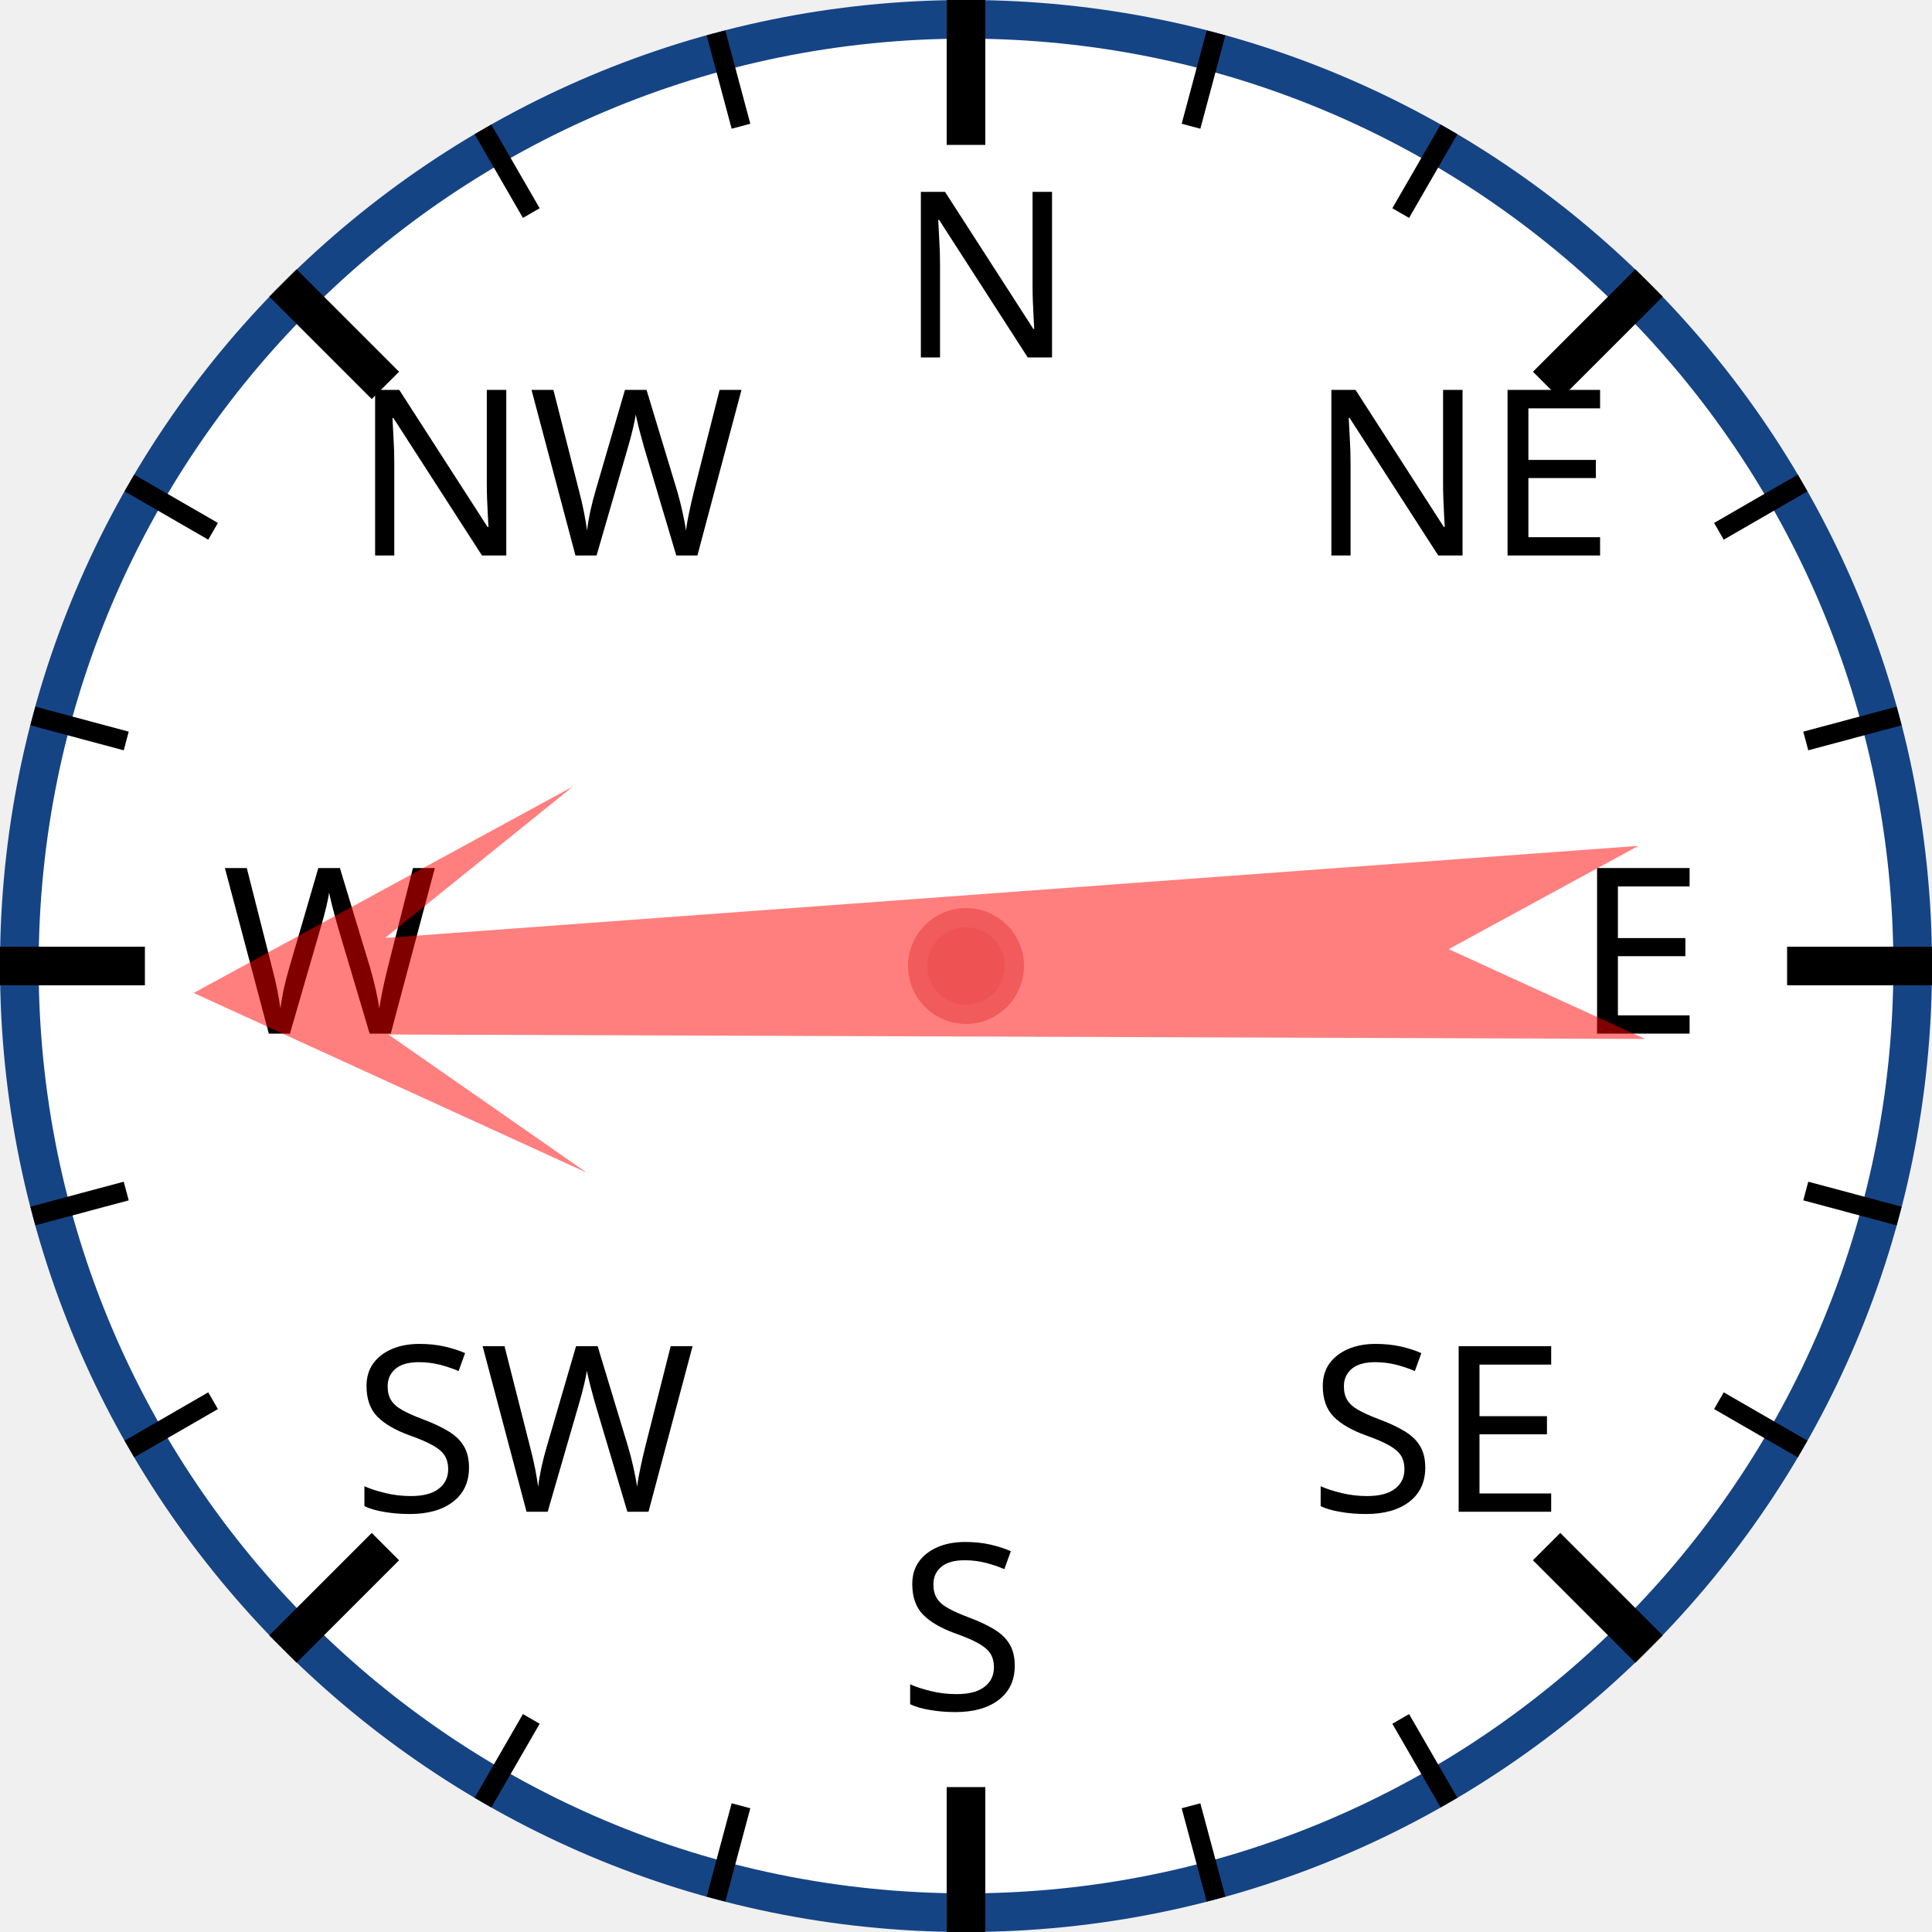
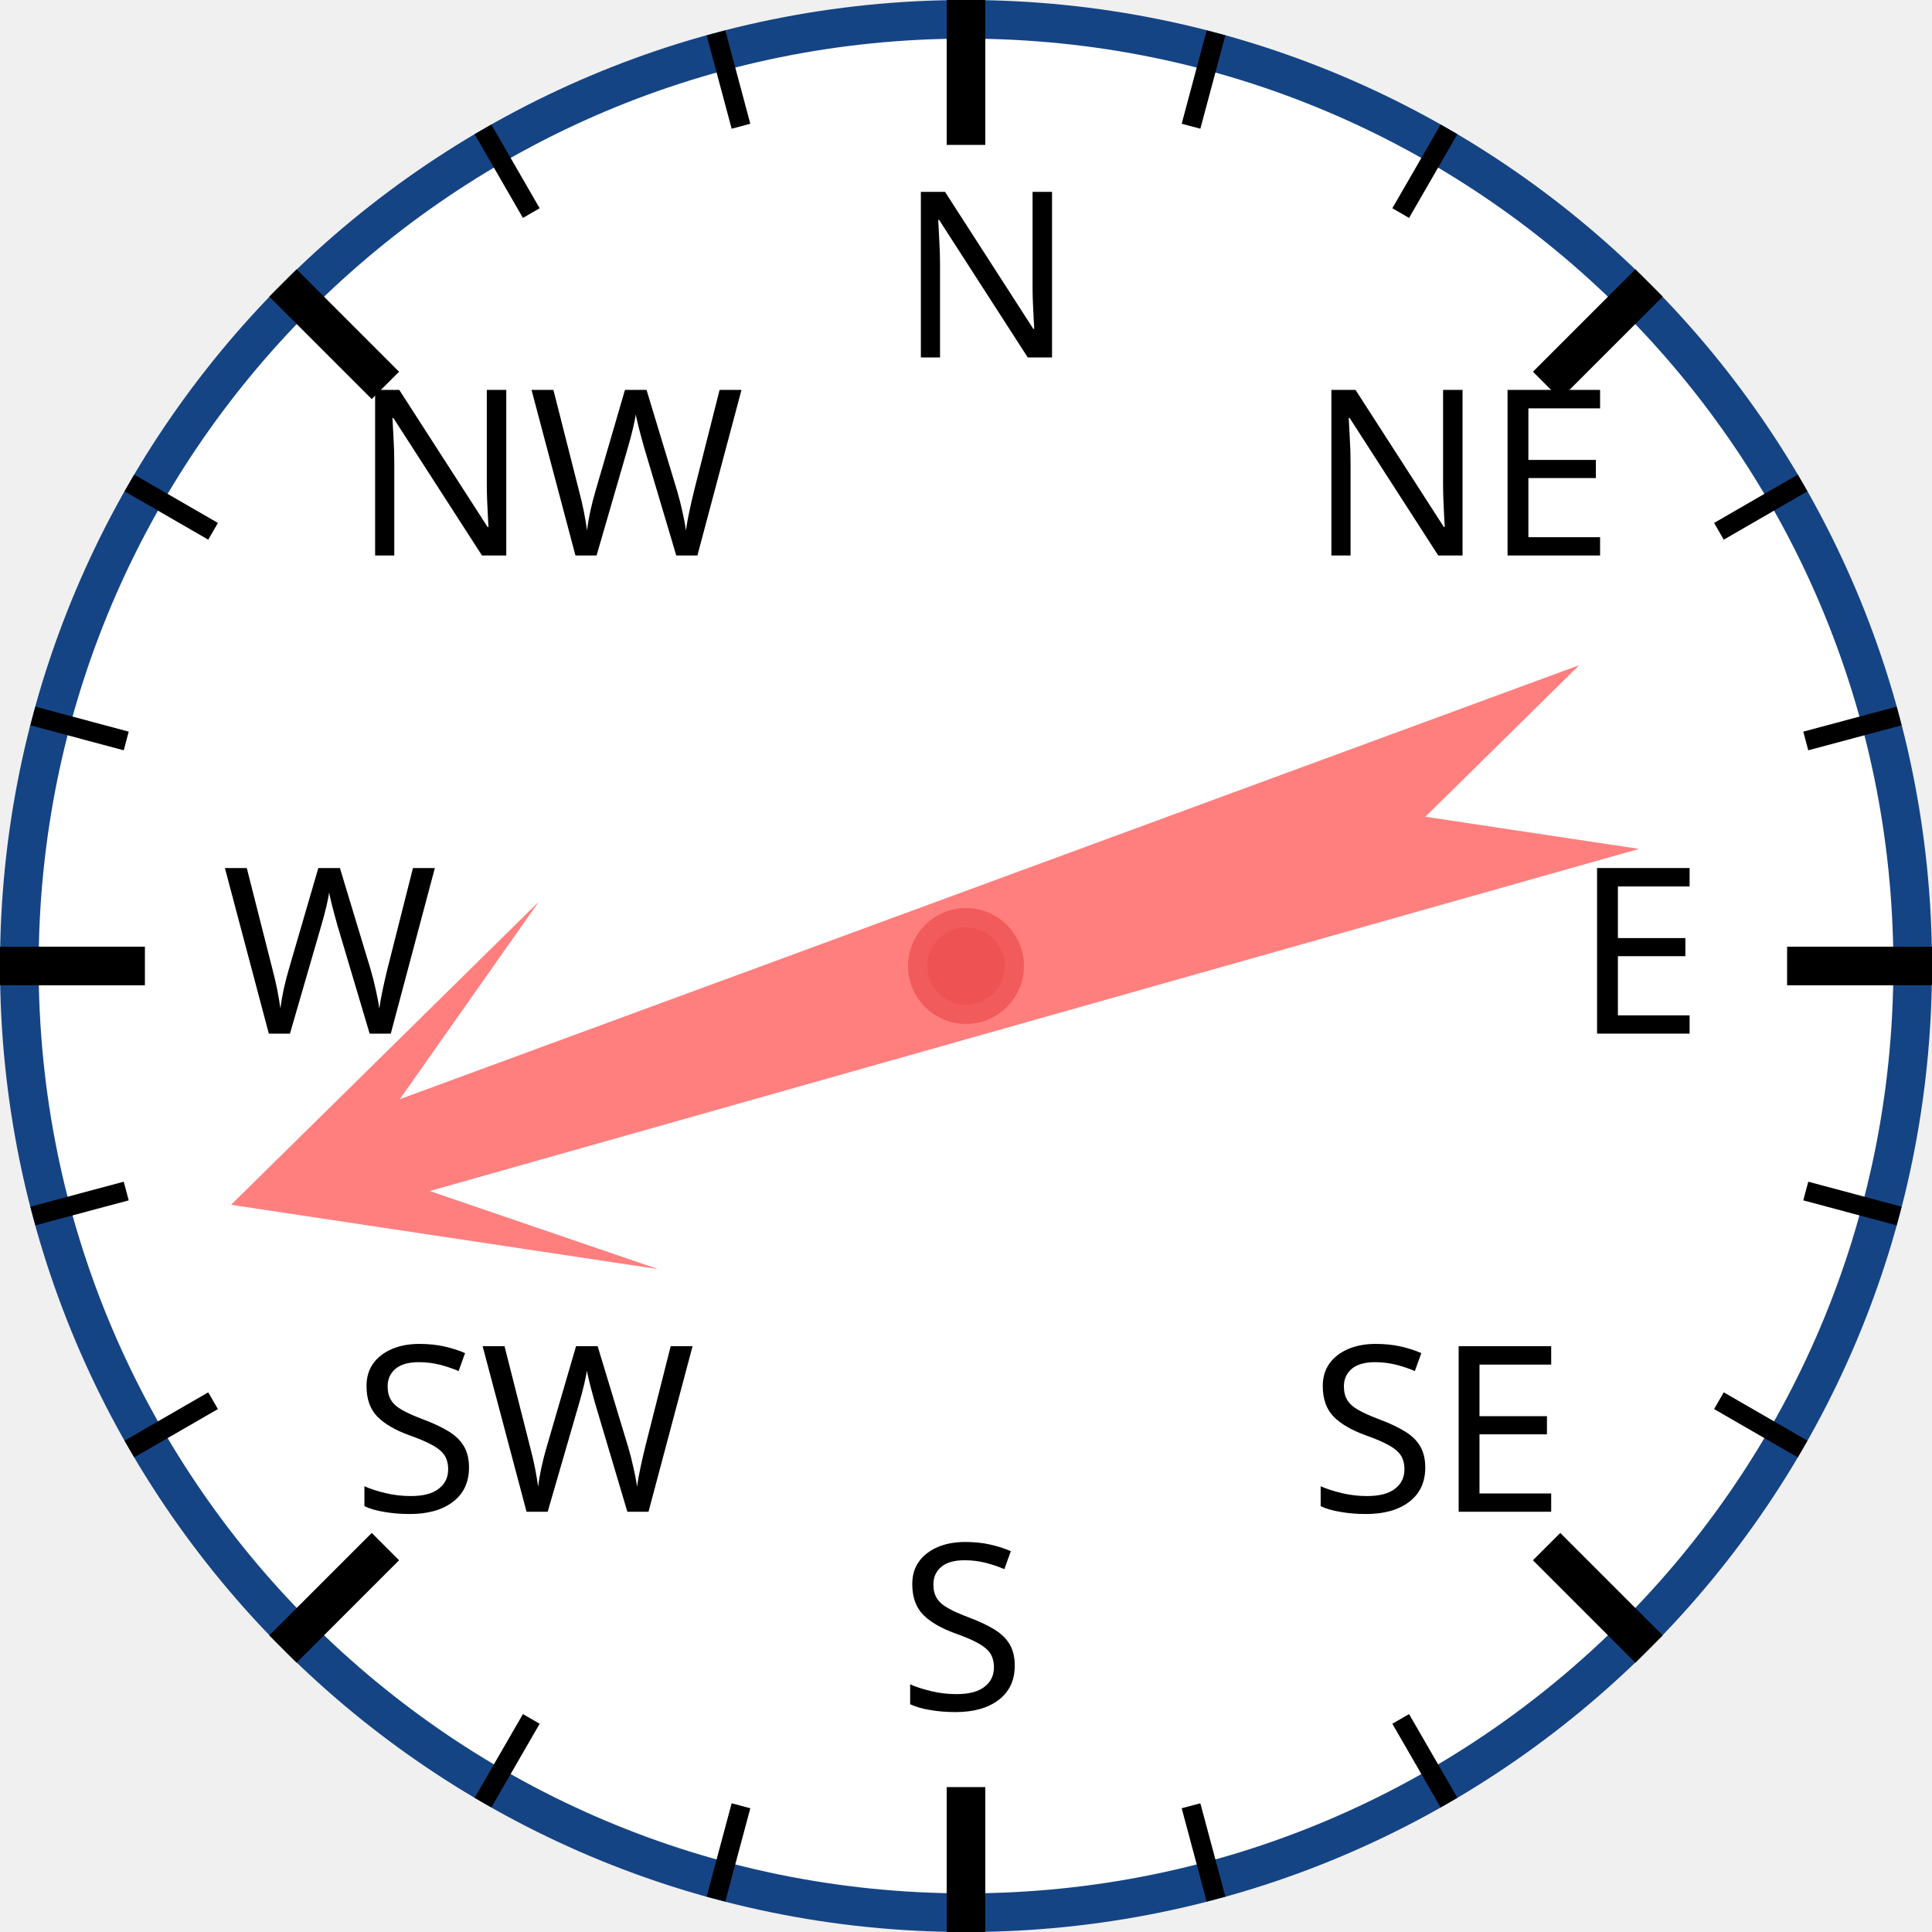
<svg xmlns="http://www.w3.org/2000/svg" width="120px" height="120px" viewBox="0 0 200 200">
  <circle cx="100" cy="100" r="98" style="fill: white; stroke: #154485; stroke-width: 4;" />
  <text x="93.0" y="37.0" style="font-family: sans-serif; font-size: 18pt;">N</text>
  <line x1="100.0" y1="0.0" x2="100.0" y2="15.0" style="stroke: black; stroke-width: 4;" />
  <line x1="74.118" y1="3.407" x2="76.706" y2="13.067" style="stroke: black; stroke-width: 2;" />
  <line x1="50" y1="13.397" x2="55" y2="22.058" style="stroke: black; stroke-width: 2;" />
  <text x="36.503" y="57.503" style="font-family: sans-serif; font-size: 18pt;">NW</text>
  <line x1="29.289" y1="29.289" x2="39.896" y2="39.896" style="stroke: black; stroke-width: 4;" />
  <line x1="13.397" y1="50" x2="22.058" y2="55" style="stroke: black; stroke-width: 2;" />
  <line x1="3.407" y1="74.118" x2="13.067" y2="76.706" style="stroke: black; stroke-width: 2;" />
  <text x="23.0" y="107.0" style="font-family: sans-serif; font-size: 18pt;">W</text>
  <line x1="0.0" y1="100.0" x2="15.0" y2="100.0" style="stroke: black; stroke-width: 4;" />
  <line x1="3.407" y1="125.882" x2="13.067" y2="123.294" style="stroke: black; stroke-width: 2;" />
  <line x1="13.397" y1="150" x2="22.058" y2="145" style="stroke: black; stroke-width: 2;" />
  <text x="36.503" y="156.497" style="font-family: sans-serif; font-size: 18pt;">SW</text>
  <line x1="29.289" y1="170.711" x2="39.896" y2="160.104" style="stroke: black; stroke-width: 4;" />
  <line x1="50" y1="186.603" x2="55" y2="177.942" style="stroke: black; stroke-width: 2;" />
  <line x1="74.118" y1="196.593" x2="76.706" y2="186.933" style="stroke: black; stroke-width: 2;" />
  <text x="93" y="177.0" style="font-family: sans-serif; font-size: 18pt;">S</text>
  <line x1="100" y1="200.0" x2="100" y2="185.0" style="stroke: black; stroke-width: 4;" />
  <line x1="125.882" y1="196.593" x2="123.294" y2="186.933" style="stroke: black; stroke-width: 2;" />
  <line x1="150.0" y1="186.603" x2="145.0" y2="177.942" style="stroke: black; stroke-width: 2;" />
  <text x="135.497" y="156.497" style="font-family: sans-serif; font-size: 18pt;">SE</text>
  <line x1="170.711" y1="170.711" x2="160.104" y2="160.104" style="stroke: black; stroke-width: 4;" />
  <line x1="186.603" y1="150" x2="177.942" y2="145" style="stroke: black; stroke-width: 2;" />
  <line x1="196.593" y1="125.882" x2="186.933" y2="123.294" style="stroke: black; stroke-width: 2;" />
  <text x="163.0" y="107" style="font-family: sans-serif; font-size: 18pt;">E</text>
  <line x1="200.0" y1="100" x2="185.0" y2="100" style="stroke: black; stroke-width: 4;" />
  <line x1="196.593" y1="74.118" x2="186.933" y2="76.706" style="stroke: black; stroke-width: 2;" />
  <line x1="186.603" y1="50" x2="177.942" y2="55" style="stroke: black; stroke-width: 2;" />
  <text x="135.497" y="57.503" style="font-family: sans-serif; font-size: 18pt;">NE</text>
  <line x1="170.711" y1="29.289" x2="160.104" y2="39.896" style="stroke: black; stroke-width: 4;" />
  <line x1="150" y1="13.397" x2="145" y2="22.058" style="stroke: black; stroke-width: 2;" />
  <line x1="125.882" y1="3.407" x2="123.294" y2="13.067" style="stroke: black; stroke-width: 2;" />
-   <polygon points="100 20 120 60 105 40 110 170 100 150 90 170 95 40 80 60" style="fill: red; fill-opacity: 0.5;" transform="rotate(268,100,100)" />
+   <polygon points="100 20 120 60 105 40 110 170 100 150 90 170 95 40 80 60" style="fill: red; fill-opacity: 0.5;" transform="rotate(252,100,100)" />
  <circle cx="100" cy="100" r="5" style="fill: #EE5252; stroke: #F25B5B; stroke-width: 2;" />
</svg>
